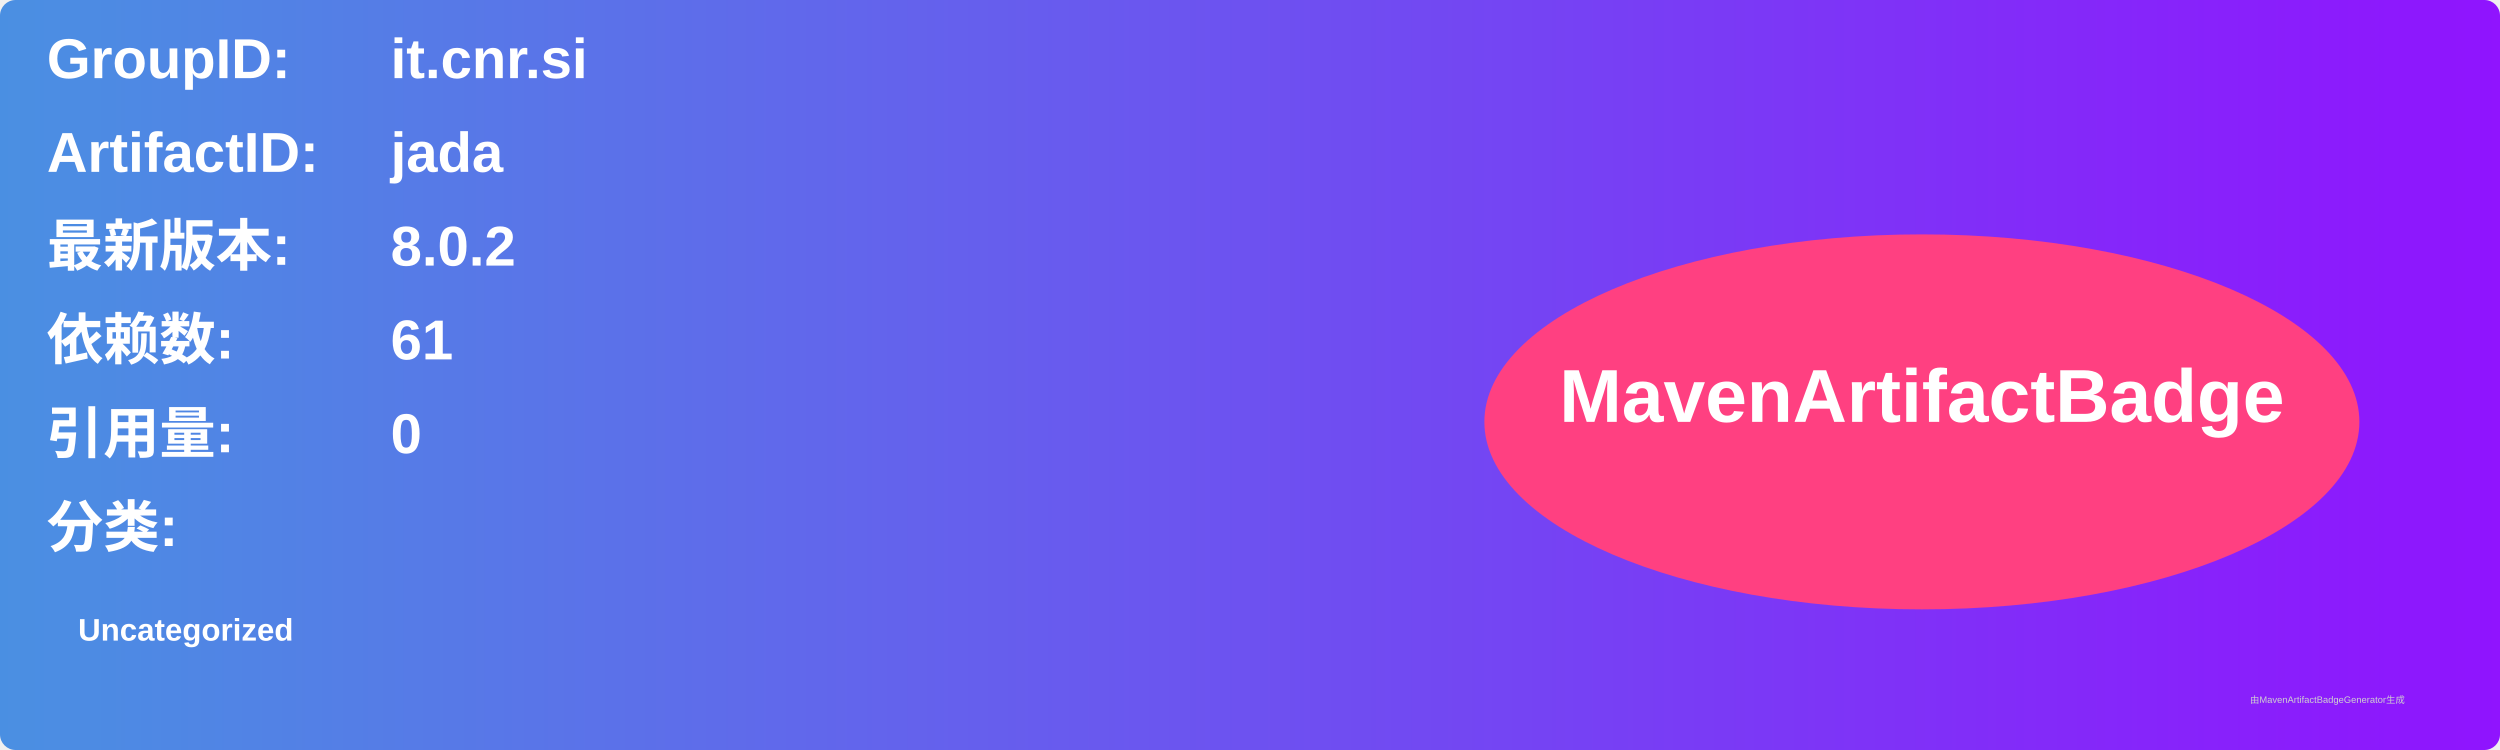
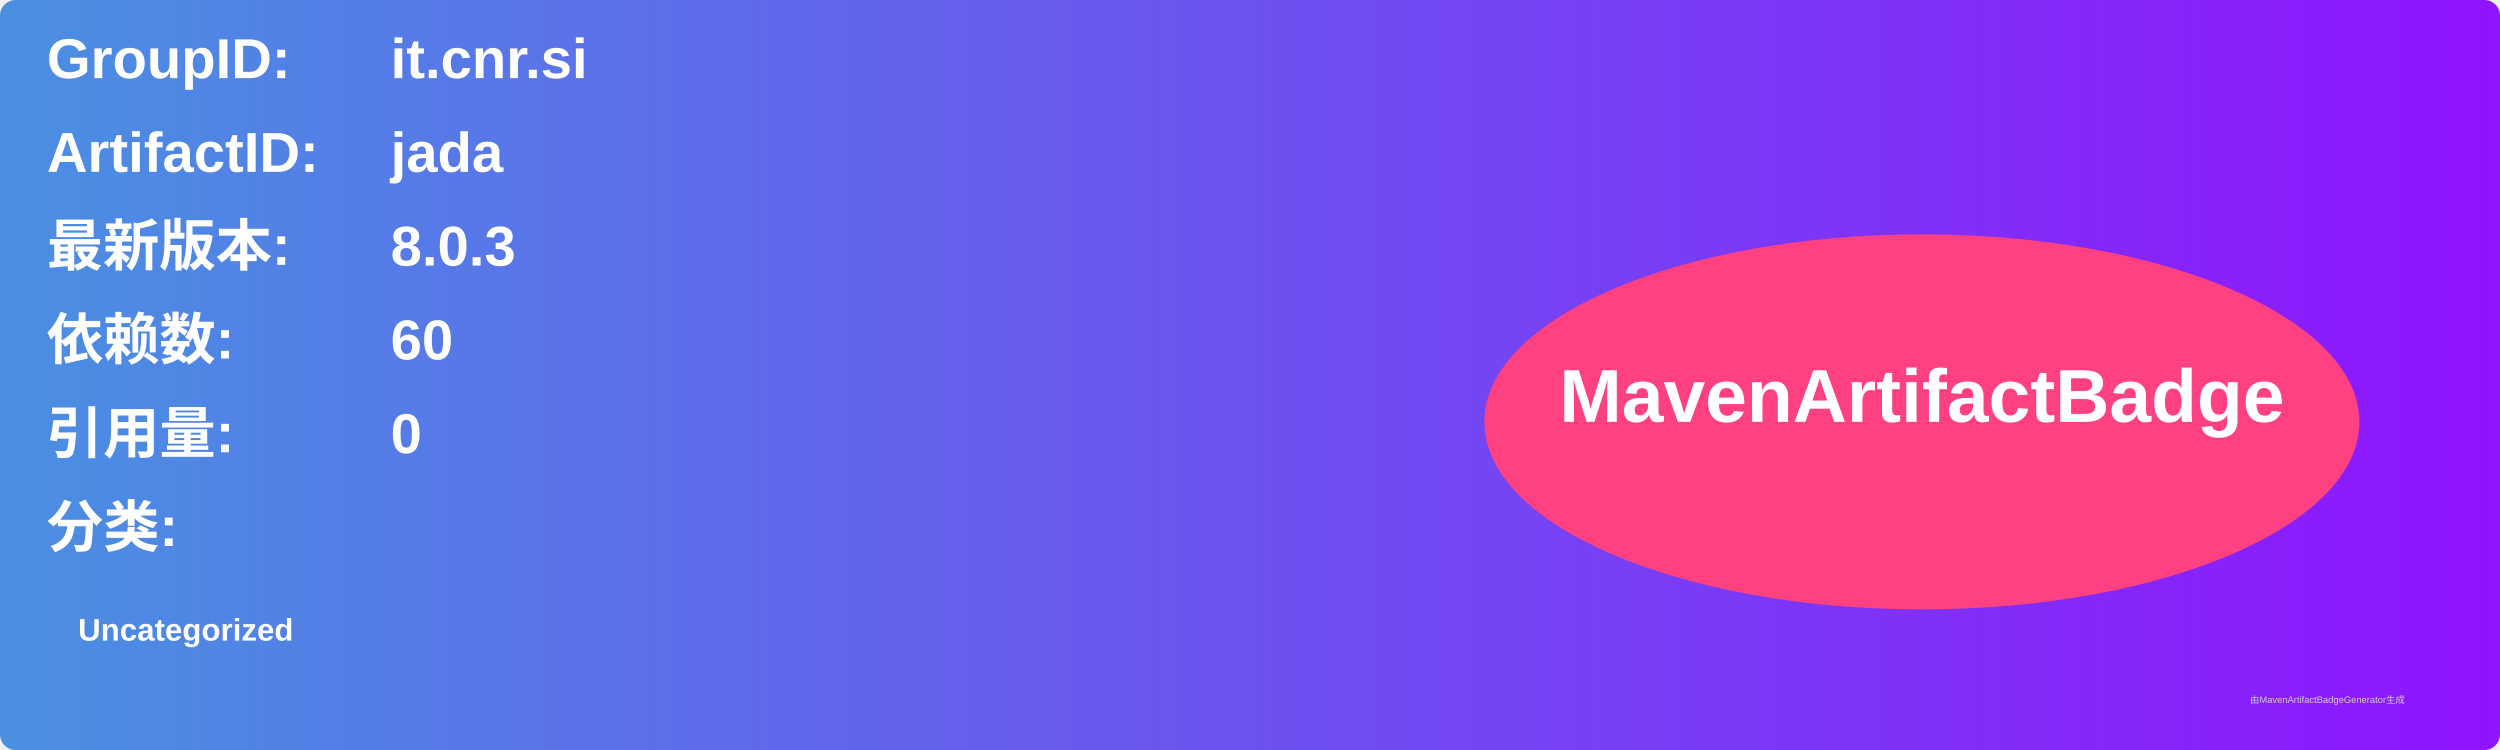
<svg xmlns="http://www.w3.org/2000/svg" width="800" height="240" viewBox="0 0 800 240">
  <linearGradient id="grad" x1="0%" y1="0%" x2="100%" y2="0%">
    <stop offset="0%" stop-color="#4a90e2" />
    <stop offset="100%" stop-color="#9013fe" />
  </linearGradient>
  <rect width="100%" height="100%" rx="5" ry="5" fill="url(#grad)" />
  <g transform="translate(15, 15)">
    <text x="0" y="10" font-family="Arial" font-size="18" fill="white" font-weight="bold" width="260">GroupID:</text>
    <text x="110" y="10" font-family="Arial" font-size="18" fill="white" font-weight="bold" width="460">it.cnr.si</text>
    <text x="0" y="40" font-family="Arial" font-size="18" fill="white" font-weight="bold" width="260">ArtifactID:</text>
    <text x="110" y="40" font-family="Arial" font-size="18" fill="white" font-weight="bold" width="460">jada</text>
    <text x="0" y="70" font-family="Arial" font-size="18" fill="white" font-weight="bold">最新版本:</text>
    <text x="110" y="70" font-family="Arial" font-size="18" fill="white" font-weight="bold">
-       <tspan font-weight="bold">8.0.2</tspan>
+       <tspan font-weight="bold">8.0.3</tspan>
    </text>
    <text x="0" y="100" font-family="Arial" font-size="18" fill="white" font-weight="bold">依赖数: </text>
    <text x="110" y="100" font-family="Arial" font-size="18" fill="white">
-       <tspan font-weight="bold">61</tspan>
+       <tspan font-weight="bold">60</tspan>
    </text>
    <text x="0" y="130" font-family="Arial" font-size="18" fill="white" font-weight="bold">引用量: </text>
    <text x="110" y="130" font-family="Arial" font-size="18" fill="white">
      <tspan font-weight="bold">0</tspan>
    </text>
    <text x="0" y="160" font-family="Arial" font-size="18" fill="white" font-weight="bold">分类:</text>
    <text x="10" y="190" font-family="Arial" font-size="10" fill="white">
      <tspan font-weight="bold">Uncategorized</tspan>
    </text>
    <ellipse cx="600" cy="120" rx="140" ry="60" fill="#ff4081" />
    <text x="600" y="120" text-anchor="middle" font-family="Arial" font-size="24" fill="white" font-weight="bold">MavenArtifactBadge</text>
  </g>
  <text x="720" y="225" font-family="Arial" font-size="3" fill="#d0d0d0">由MavenArtifactBadgeGenerator生成</text>
</svg>
